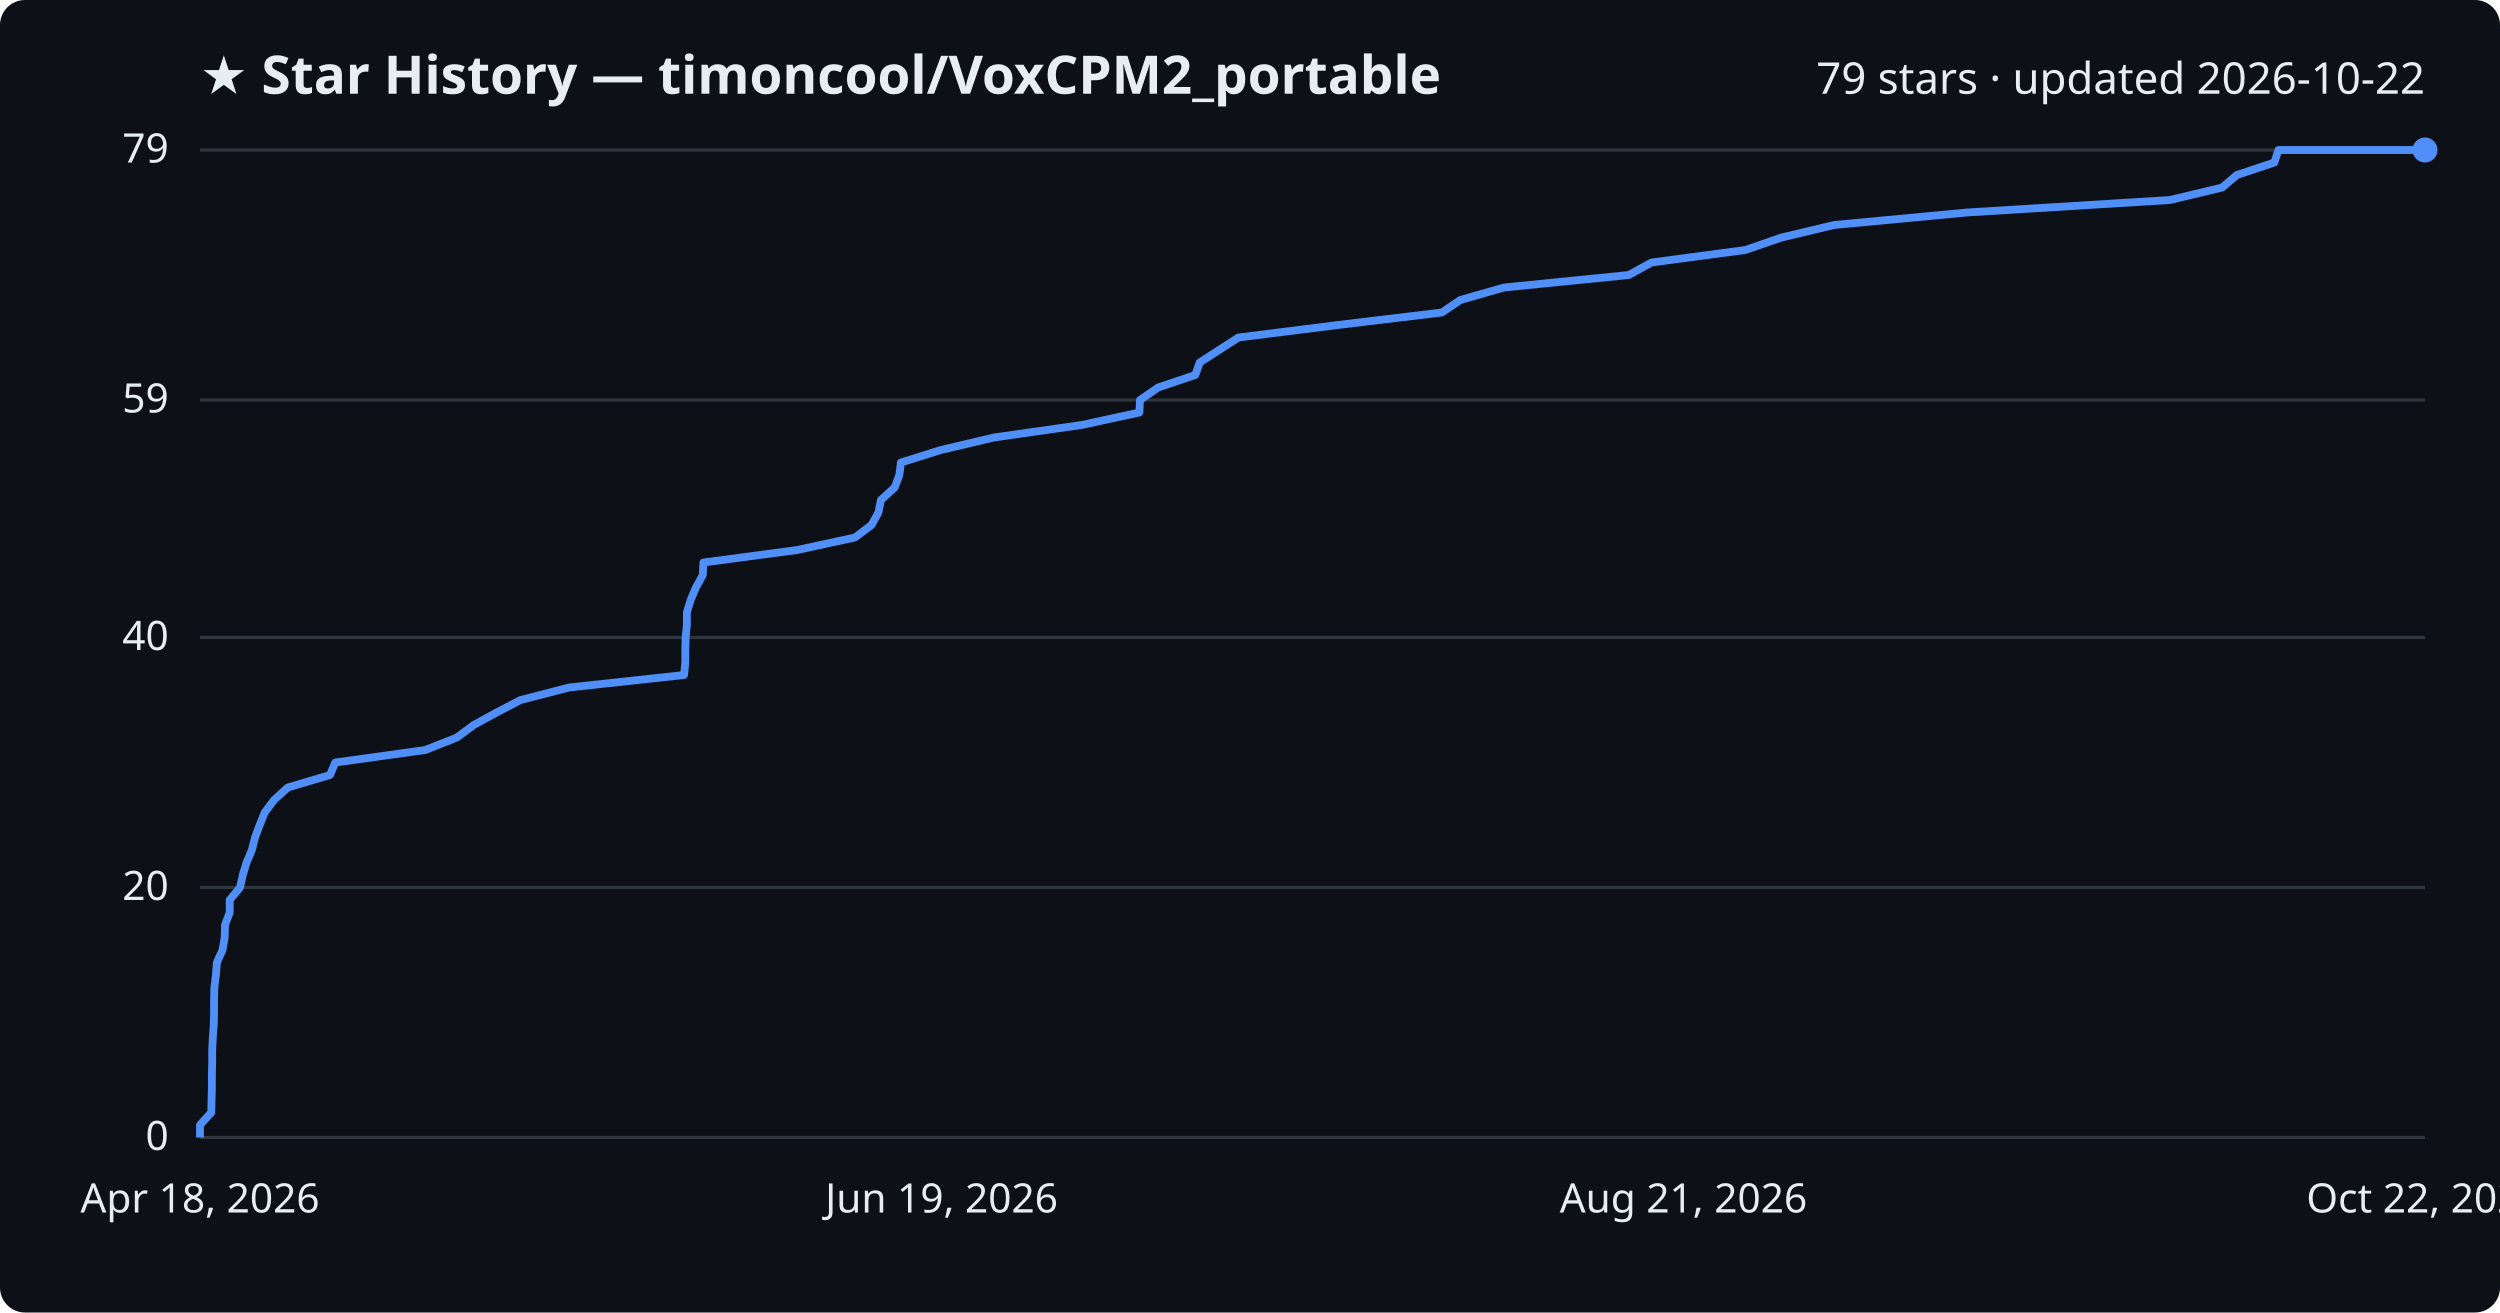
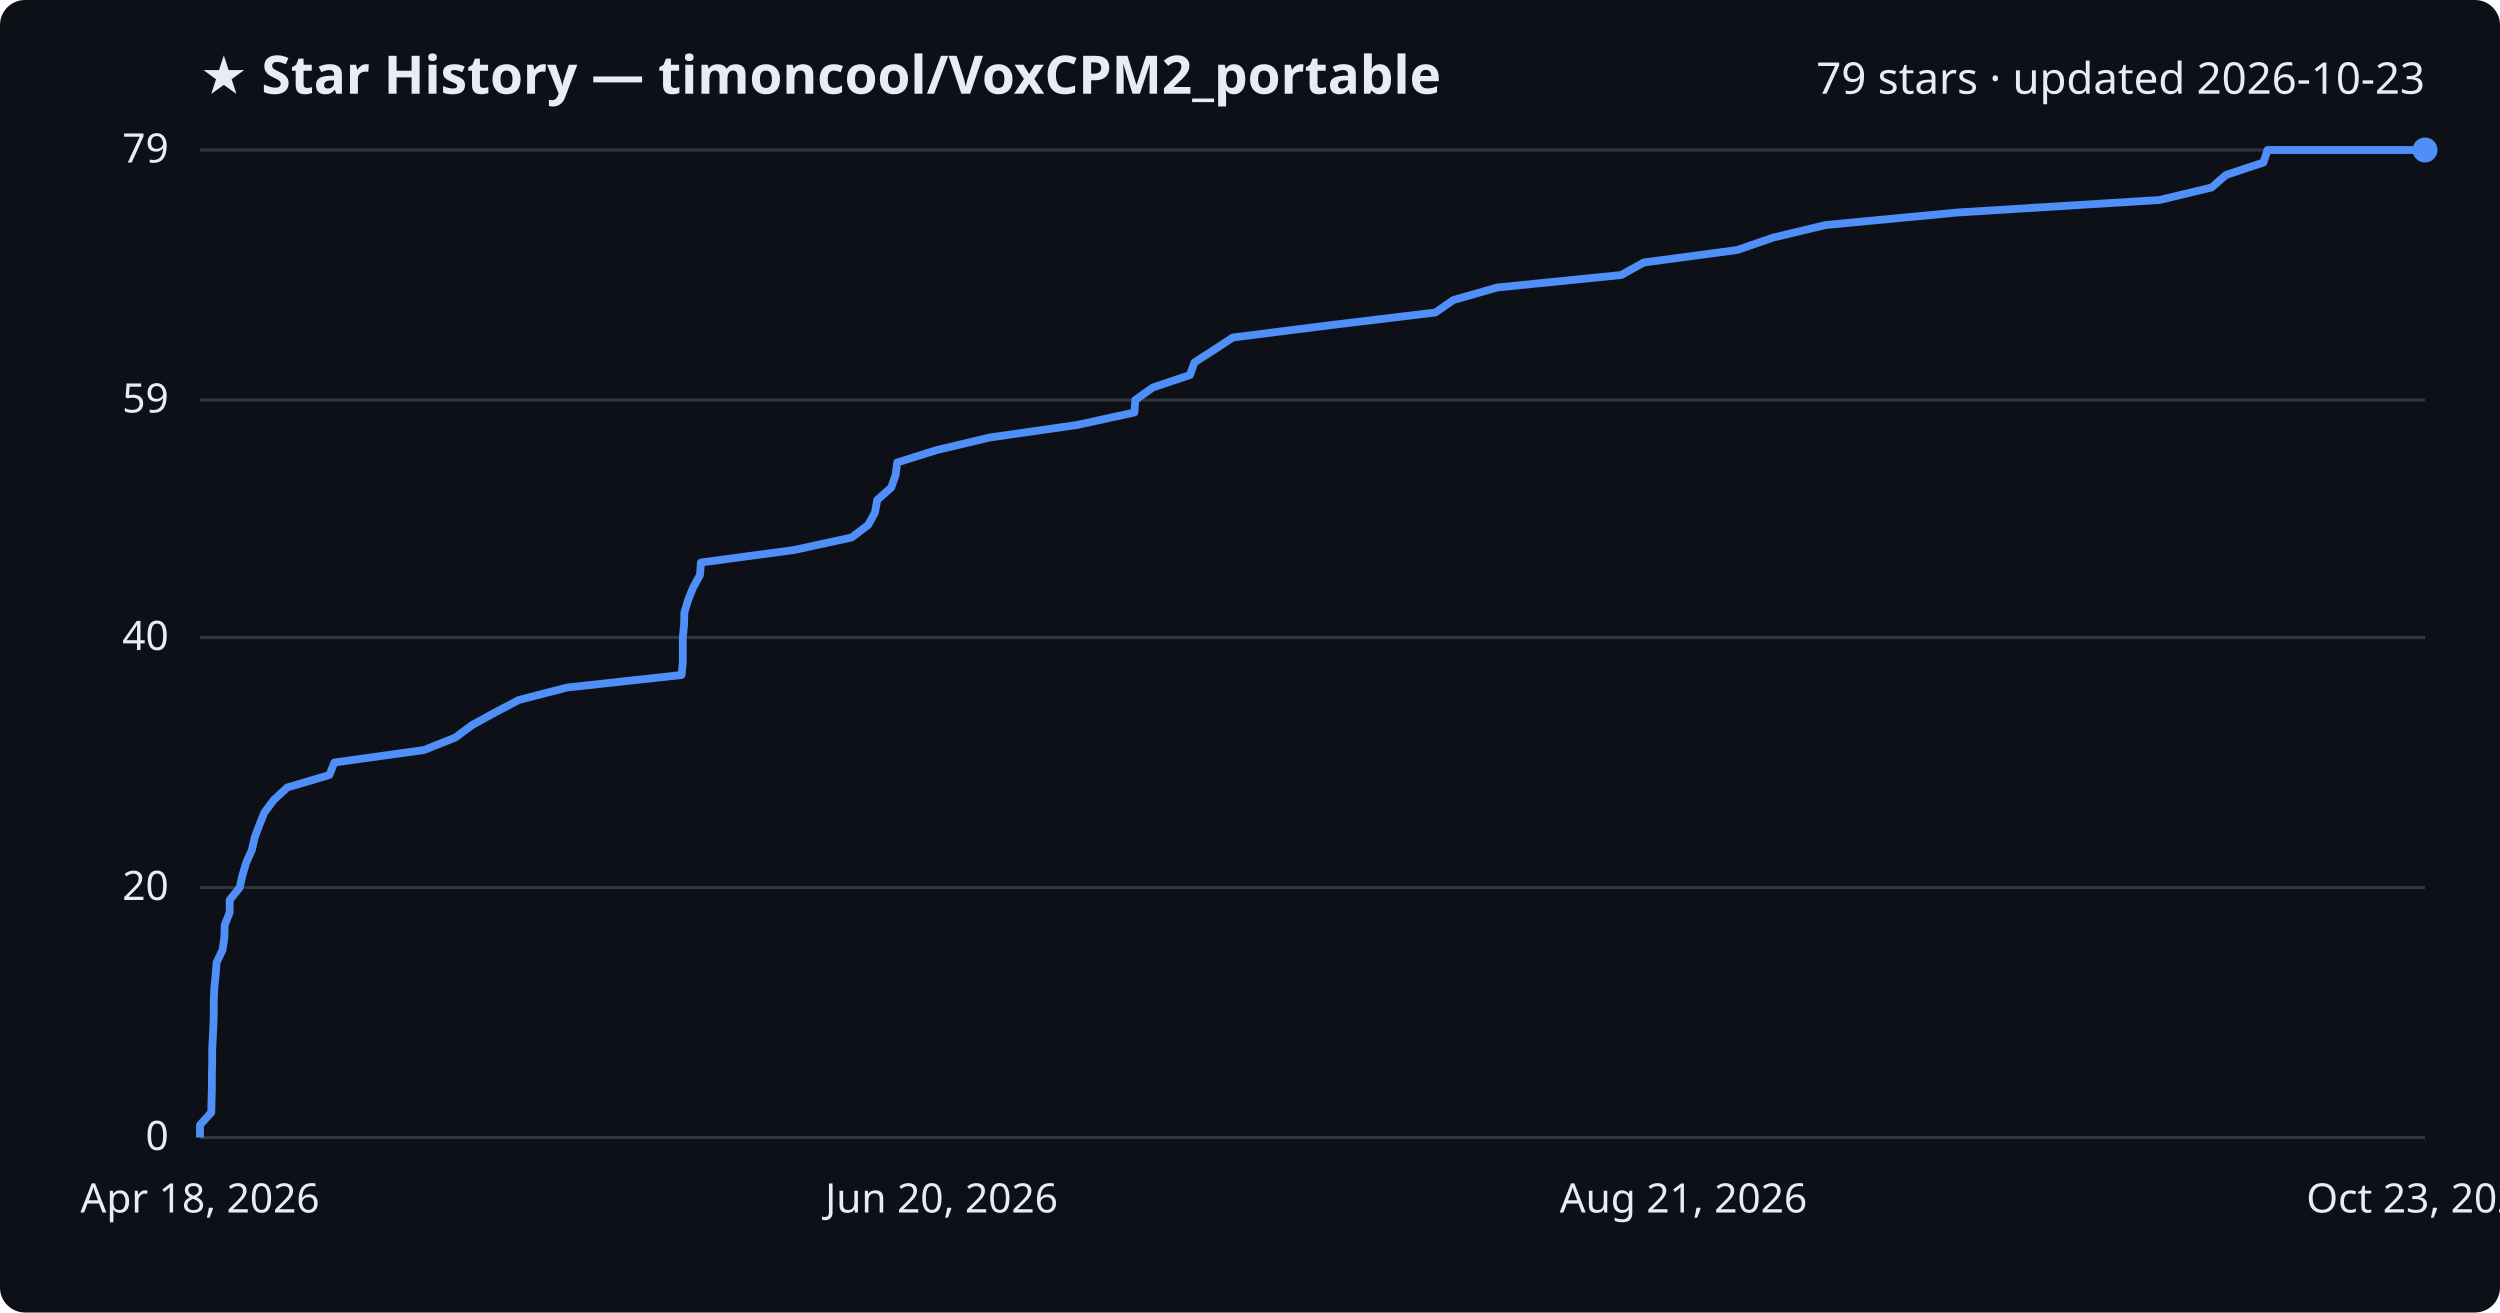
<svg xmlns="http://www.w3.org/2000/svg" viewBox="0 0 800 420" font-family="Segoe UI, sans-serif">
  <rect width="800" height="420" fill="#0d1117" rx="8" />
  <text x="64" y="30" fill="#e6edf3" font-size="17" font-weight="700">★ Star History — timoncool/VoxCPM2_portable</text>
-   <text x="776" y="30" fill="#e6edf3" font-size="14" text-anchor="end">79 stars · updated 2026-10-22</text>
+   <text x="776" y="30" fill="#e6edf3" font-size="14" text-anchor="end">79 stars · updated 2026-10-23</text>
  <line x1="64" y1="364.0" x2="776" y2="364.0" stroke="#30363d" stroke-width="1" />
  <text x="54" y="368.0" fill="#e6edf3" font-size="13" text-anchor="end">0</text>
  <line x1="64" y1="284.0" x2="776" y2="284.0" stroke="#30363d" stroke-width="1" />
  <text x="54" y="288.0" fill="#e6edf3" font-size="13" text-anchor="end">20</text>
  <line x1="64" y1="204.0" x2="776" y2="204.0" stroke="#30363d" stroke-width="1" />
  <text x="54" y="208.0" fill="#e6edf3" font-size="13" text-anchor="end">40</text>
  <line x1="64" y1="128.0" x2="776" y2="128.0" stroke="#30363d" stroke-width="1" />
  <text x="54" y="132.0" fill="#e6edf3" font-size="13" text-anchor="end">59</text>
  <line x1="64" y1="48.0" x2="776" y2="48.0" stroke="#30363d" stroke-width="1" />
  <text x="54" y="52.0" fill="#e6edf3" font-size="13" text-anchor="end">79</text>
-   <path d="M64.0,364.0 L64.0,360.0 L67.6,356.0 L67.7,352.0 L67.8,348.0 L67.8,344.0 L67.9,340.0 L67.9,336.0 L68.1,332.0 L68.4,328.0 L68.5,324.0 L68.5,320.0 L68.6,316.0 L69.1,312.0 L69.4,308.0 L71.2,304.0 L71.9,300.0 L72.0,296.0 L73.5,292.0 L73.5,288.0 L76.8,284.0 L77.7,280.0 L78.9,276.0 L80.6,272.0 L81.6,268.0 L83.1,264.0 L84.7,260.0 L87.7,256.0 L92.1,252.0 L105.6,248.0 L107.3,244.0 L136.1,240.0 L146.2,236.0 L151.6,232.0 L158.9,228.0 L166.6,224.0 L182.1,220.0 L218.9,216.0 L219.3,212.0 L219.3,208.0 L219.4,204.0 L219.8,200.0 L219.8,196.0 L221.0,192.0 L222.7,188.0 L224.9,184.0 L225.1,180.0 L255.1,176.0 L273.6,172.0 L278.9,168.0 L281.1,164.0 L281.9,160.0 L286.3,156.0 L287.8,152.0 L288.3,148.0 L301.1,144.0 L318.0,140.0 L346.1,136.0 L364.6,132.0 L364.8,128.0 L370.6,124.0 L382.5,120.0 L383.9,116.0 L390.1,112.0 L396.3,108.0 L428.1,104.0 L461.4,100.0 L467.3,96.0 L481.3,92.0 L521.2,88.0 L528.5,84.0 L558.5,80.0 L570.1,76.0 L586.9,72.0 L629.4,68.0 L694.4,64.0 L711.1,60.0 L715.8,56.0 L727.8,52.0 L729.1,48.0 L776.0,48.0" fill="none" stroke="#4f8ff7" stroke-width="2.5" stroke-linejoin="round" />
+   <path d="M64.0,364.0 L64.0,360.0 L67.6,356.0 L67.7,352.0 L67.8,348.0 L67.8,344.0 L67.9,340.0 L67.9,336.0 L68.1,332.0 L68.3,328.0 L68.4,324.0 L68.4,320.0 L68.6,316.0 L69.0,312.0 L69.3,308.0 L71.2,304.0 L71.8,300.0 L71.9,296.0 L73.5,292.0 L73.5,288.0 L76.7,284.0 L77.6,280.0 L78.8,276.0 L80.6,272.0 L81.5,268.0 L83.0,264.0 L84.6,260.0 L87.6,256.0 L91.9,252.0 L105.4,248.0 L107.0,244.0 L135.7,240.0 L145.7,236.0 L151.1,232.0 L158.4,228.0 L166.0,224.0 L181.5,220.0 L218.1,216.0 L218.5,212.0 L218.5,208.0 L218.5,204.0 L218.9,200.0 L219.0,196.0 L220.2,192.0 L221.8,188.0 L224.0,184.0 L224.3,180.0 L254.1,176.0 L272.5,172.0 L277.8,168.0 L280.0,164.0 L280.7,160.0 L285.2,156.0 L286.6,152.0 L287.1,148.0 L299.8,144.0 L316.7,140.0 L344.6,136.0 L363.0,132.0 L363.3,128.0 L368.9,124.0 L380.8,120.0 L382.2,116.0 L388.4,112.0 L394.5,108.0 L426.1,104.0 L459.3,100.0 L465.1,96.0 L479.1,92.0 L518.8,88.0 L526.0,84.0 L555.9,80.0 L567.5,76.0 L584.2,72.0 L626.4,68.0 L691.0,64.0 L707.7,60.0 L712.3,56.0 L724.3,52.0 L725.6,48.0 L776.0,48.0" fill="none" stroke="#4f8ff7" stroke-width="2.5" stroke-linejoin="round" />
  <circle cx="776.0" cy="48.0" r="4" fill="#4f8ff7" />
  <text x="64.0" y="388" fill="#e6edf3" font-size="13" text-anchor="middle">Apr 18, 2026</text>
-   <text x="301.3" y="388" fill="#e6edf3" font-size="13" text-anchor="middle">Jun 19, 2026</text>
+   <text x="301.3" y="388" fill="#e6edf3" font-size="13" text-anchor="middle">Jun 20, 2026</text>
  <text x="538.7" y="388" fill="#e6edf3" font-size="13" text-anchor="middle">Aug 21, 2026</text>
-   <text x="776.0" y="388" fill="#e6edf3" font-size="13" text-anchor="middle">Oct 22, 2026</text>
+   <text x="776.0" y="388" fill="#e6edf3" font-size="13" text-anchor="middle">Oct 23, 2026</text>
</svg>
